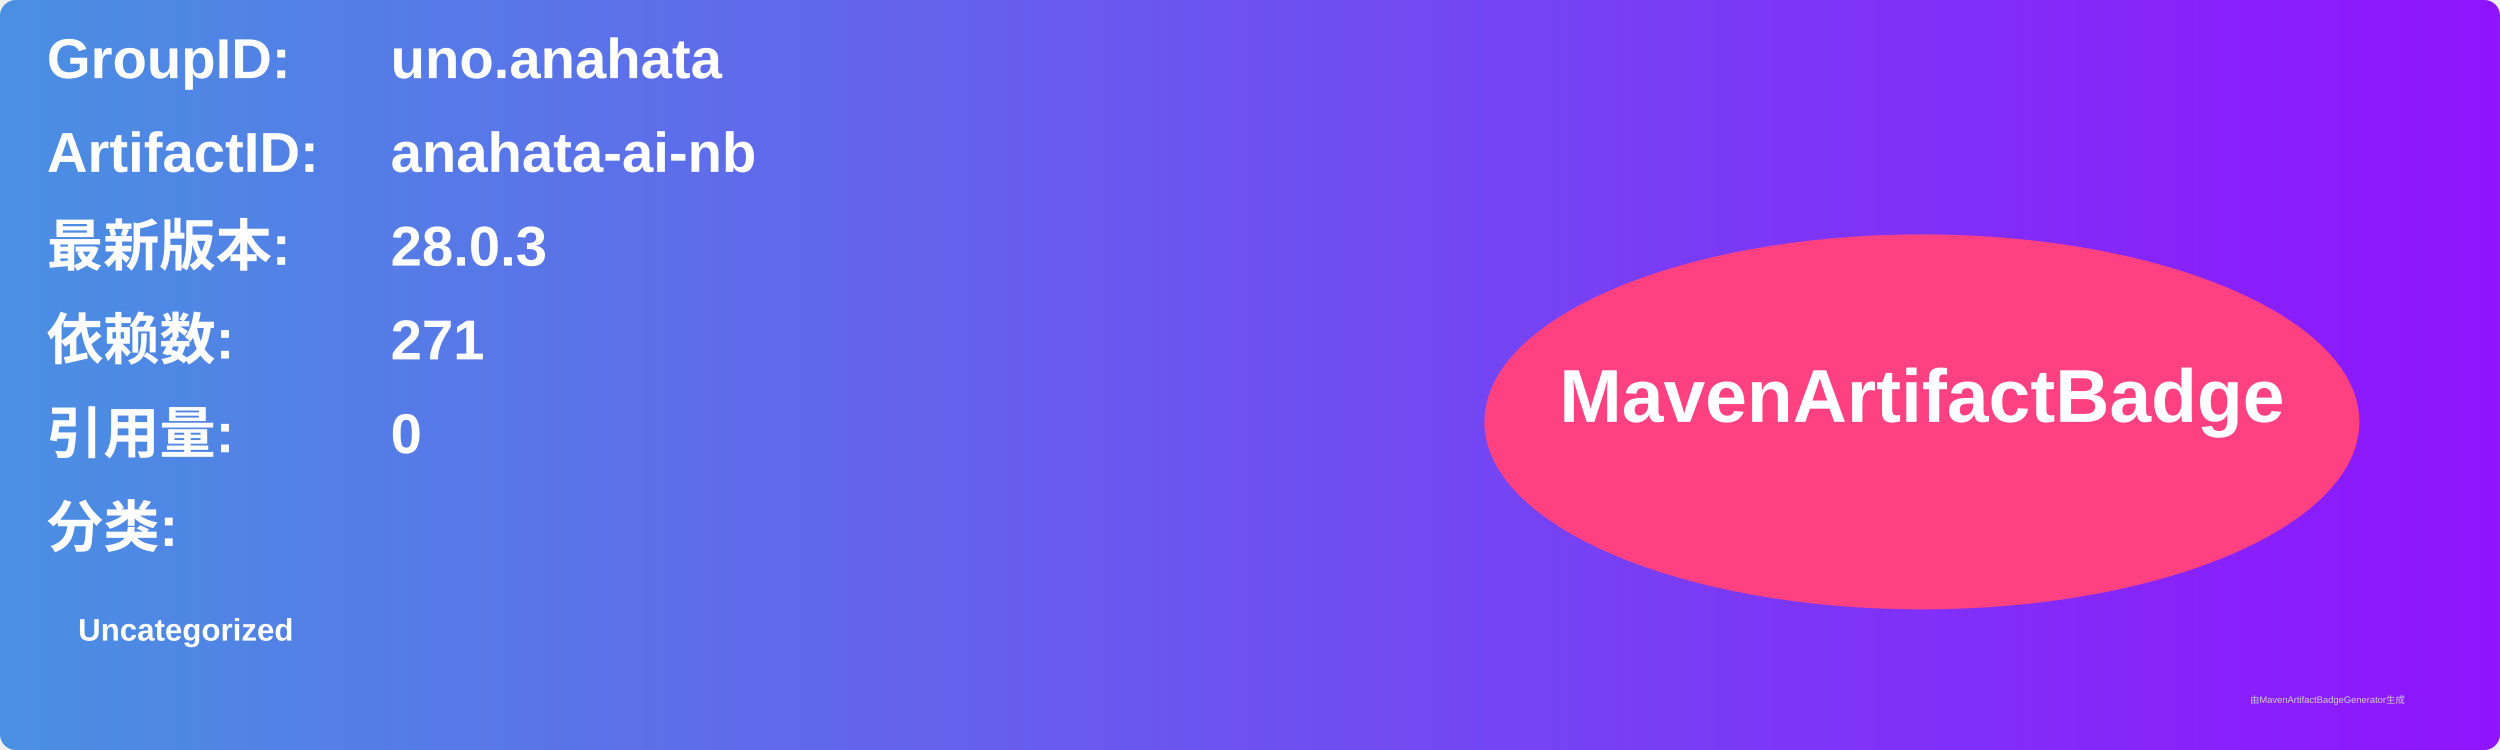
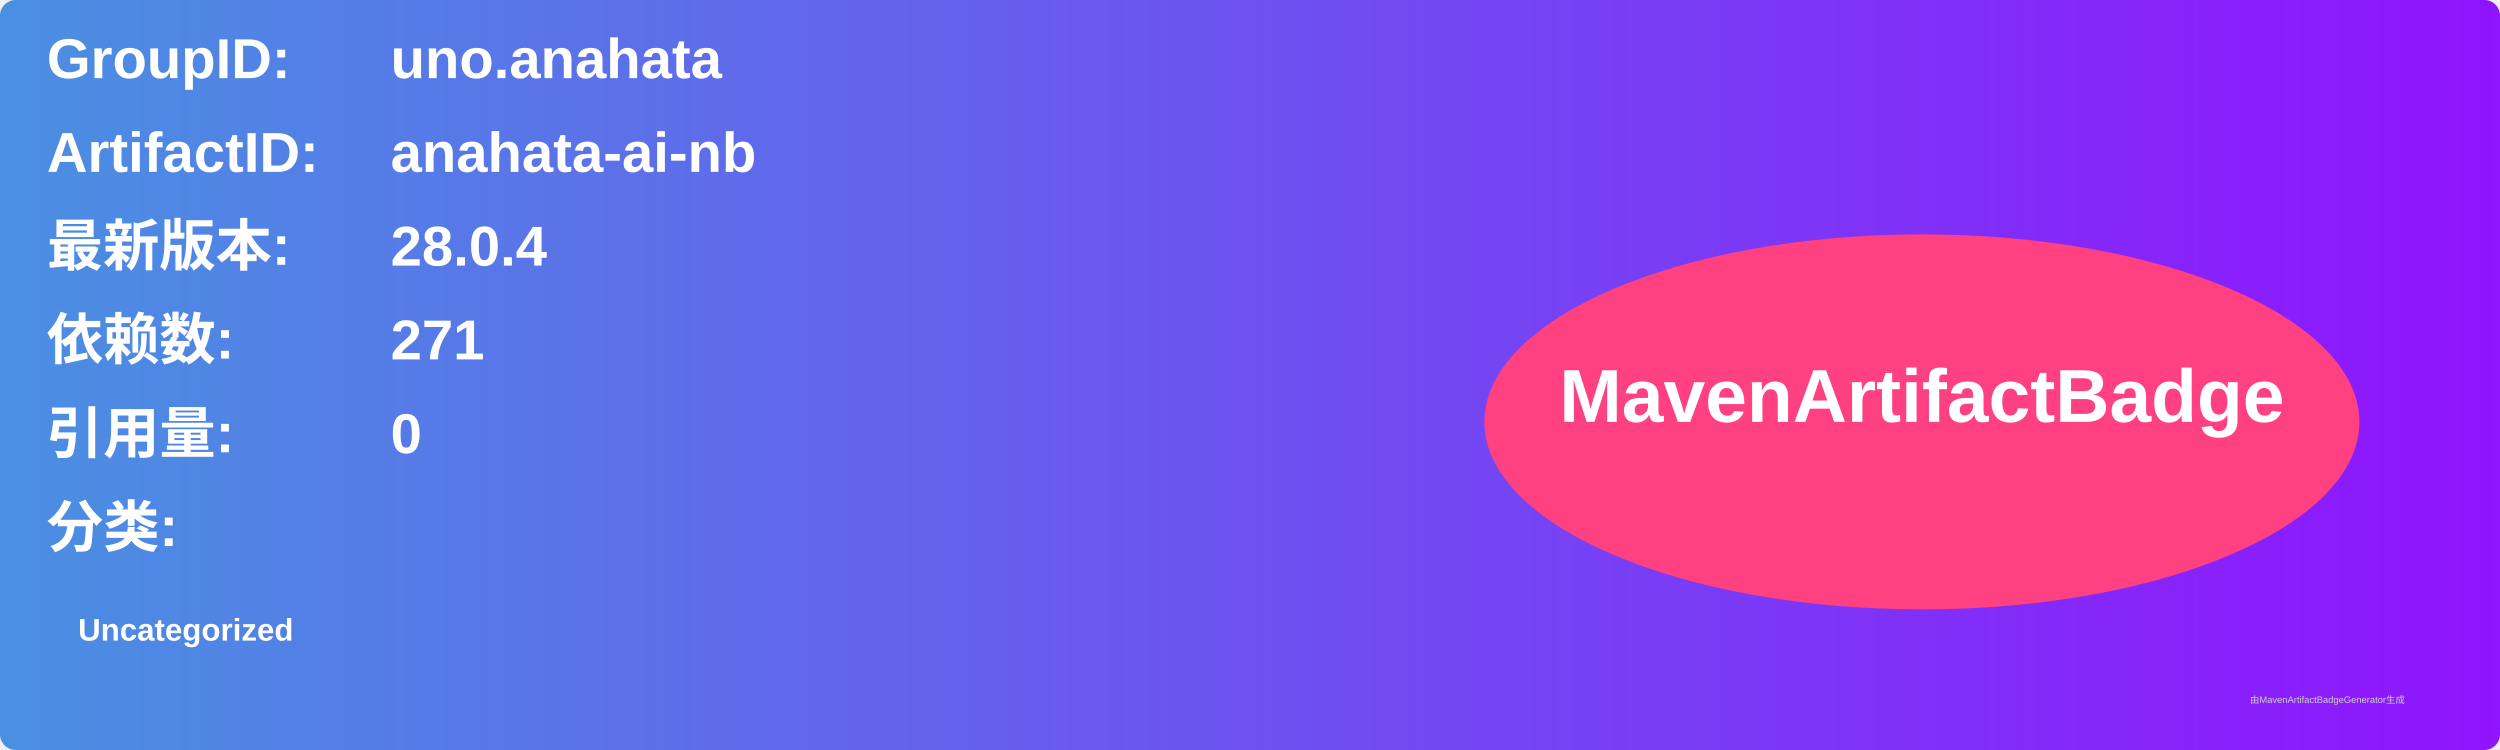
<svg xmlns="http://www.w3.org/2000/svg" width="800" height="240" viewBox="0 0 800 240">
  <linearGradient id="grad" x1="0%" y1="0%" x2="100%" y2="0%">
    <stop offset="0%" stop-color="#4a90e2" />
    <stop offset="100%" stop-color="#9013fe" />
  </linearGradient>
  <rect width="100%" height="100%" rx="5" ry="5" fill="url(#grad)" />
  <g transform="translate(15, 15)">
    <text x="0" y="10" font-family="Arial" font-size="18" fill="white" font-weight="bold" width="260">GroupID:</text>
    <text x="110" y="10" font-family="Arial" font-size="18" fill="white" font-weight="bold" width="460">uno.anahata</text>
    <text x="0" y="40" font-family="Arial" font-size="18" fill="white" font-weight="bold" width="260">ArtifactID:</text>
    <text x="110" y="40" font-family="Arial" font-size="18" fill="white" font-weight="bold" width="460">anahata-ai-nb</text>
    <text x="0" y="70" font-family="Arial" font-size="18" fill="white" font-weight="bold">最新版本:</text>
    <text x="110" y="70" font-family="Arial" font-size="18" fill="white" font-weight="bold">
-       <tspan font-weight="bold">28.0.3</tspan>
+       <tspan font-weight="bold">28.0.4</tspan>
    </text>
    <text x="0" y="100" font-family="Arial" font-size="18" fill="white" font-weight="bold">依赖数: </text>
    <text x="110" y="100" font-family="Arial" font-size="18" fill="white">
      <tspan font-weight="bold">271</tspan>
    </text>
    <text x="0" y="130" font-family="Arial" font-size="18" fill="white" font-weight="bold">引用量: </text>
    <text x="110" y="130" font-family="Arial" font-size="18" fill="white">
      <tspan font-weight="bold">0</tspan>
    </text>
    <text x="0" y="160" font-family="Arial" font-size="18" fill="white" font-weight="bold">分类:</text>
    <text x="10" y="190" font-family="Arial" font-size="10" fill="white">
      <tspan font-weight="bold">Uncategorized</tspan>
    </text>
    <ellipse cx="600" cy="120" rx="140" ry="60" fill="#ff4081" />
    <text x="600" y="120" text-anchor="middle" font-family="Arial" font-size="24" fill="white" font-weight="bold">MavenArtifactBadge</text>
  </g>
  <text x="720" y="225" font-family="Arial" font-size="3" fill="#d0d0d0">由MavenArtifactBadgeGenerator生成</text>
</svg>
